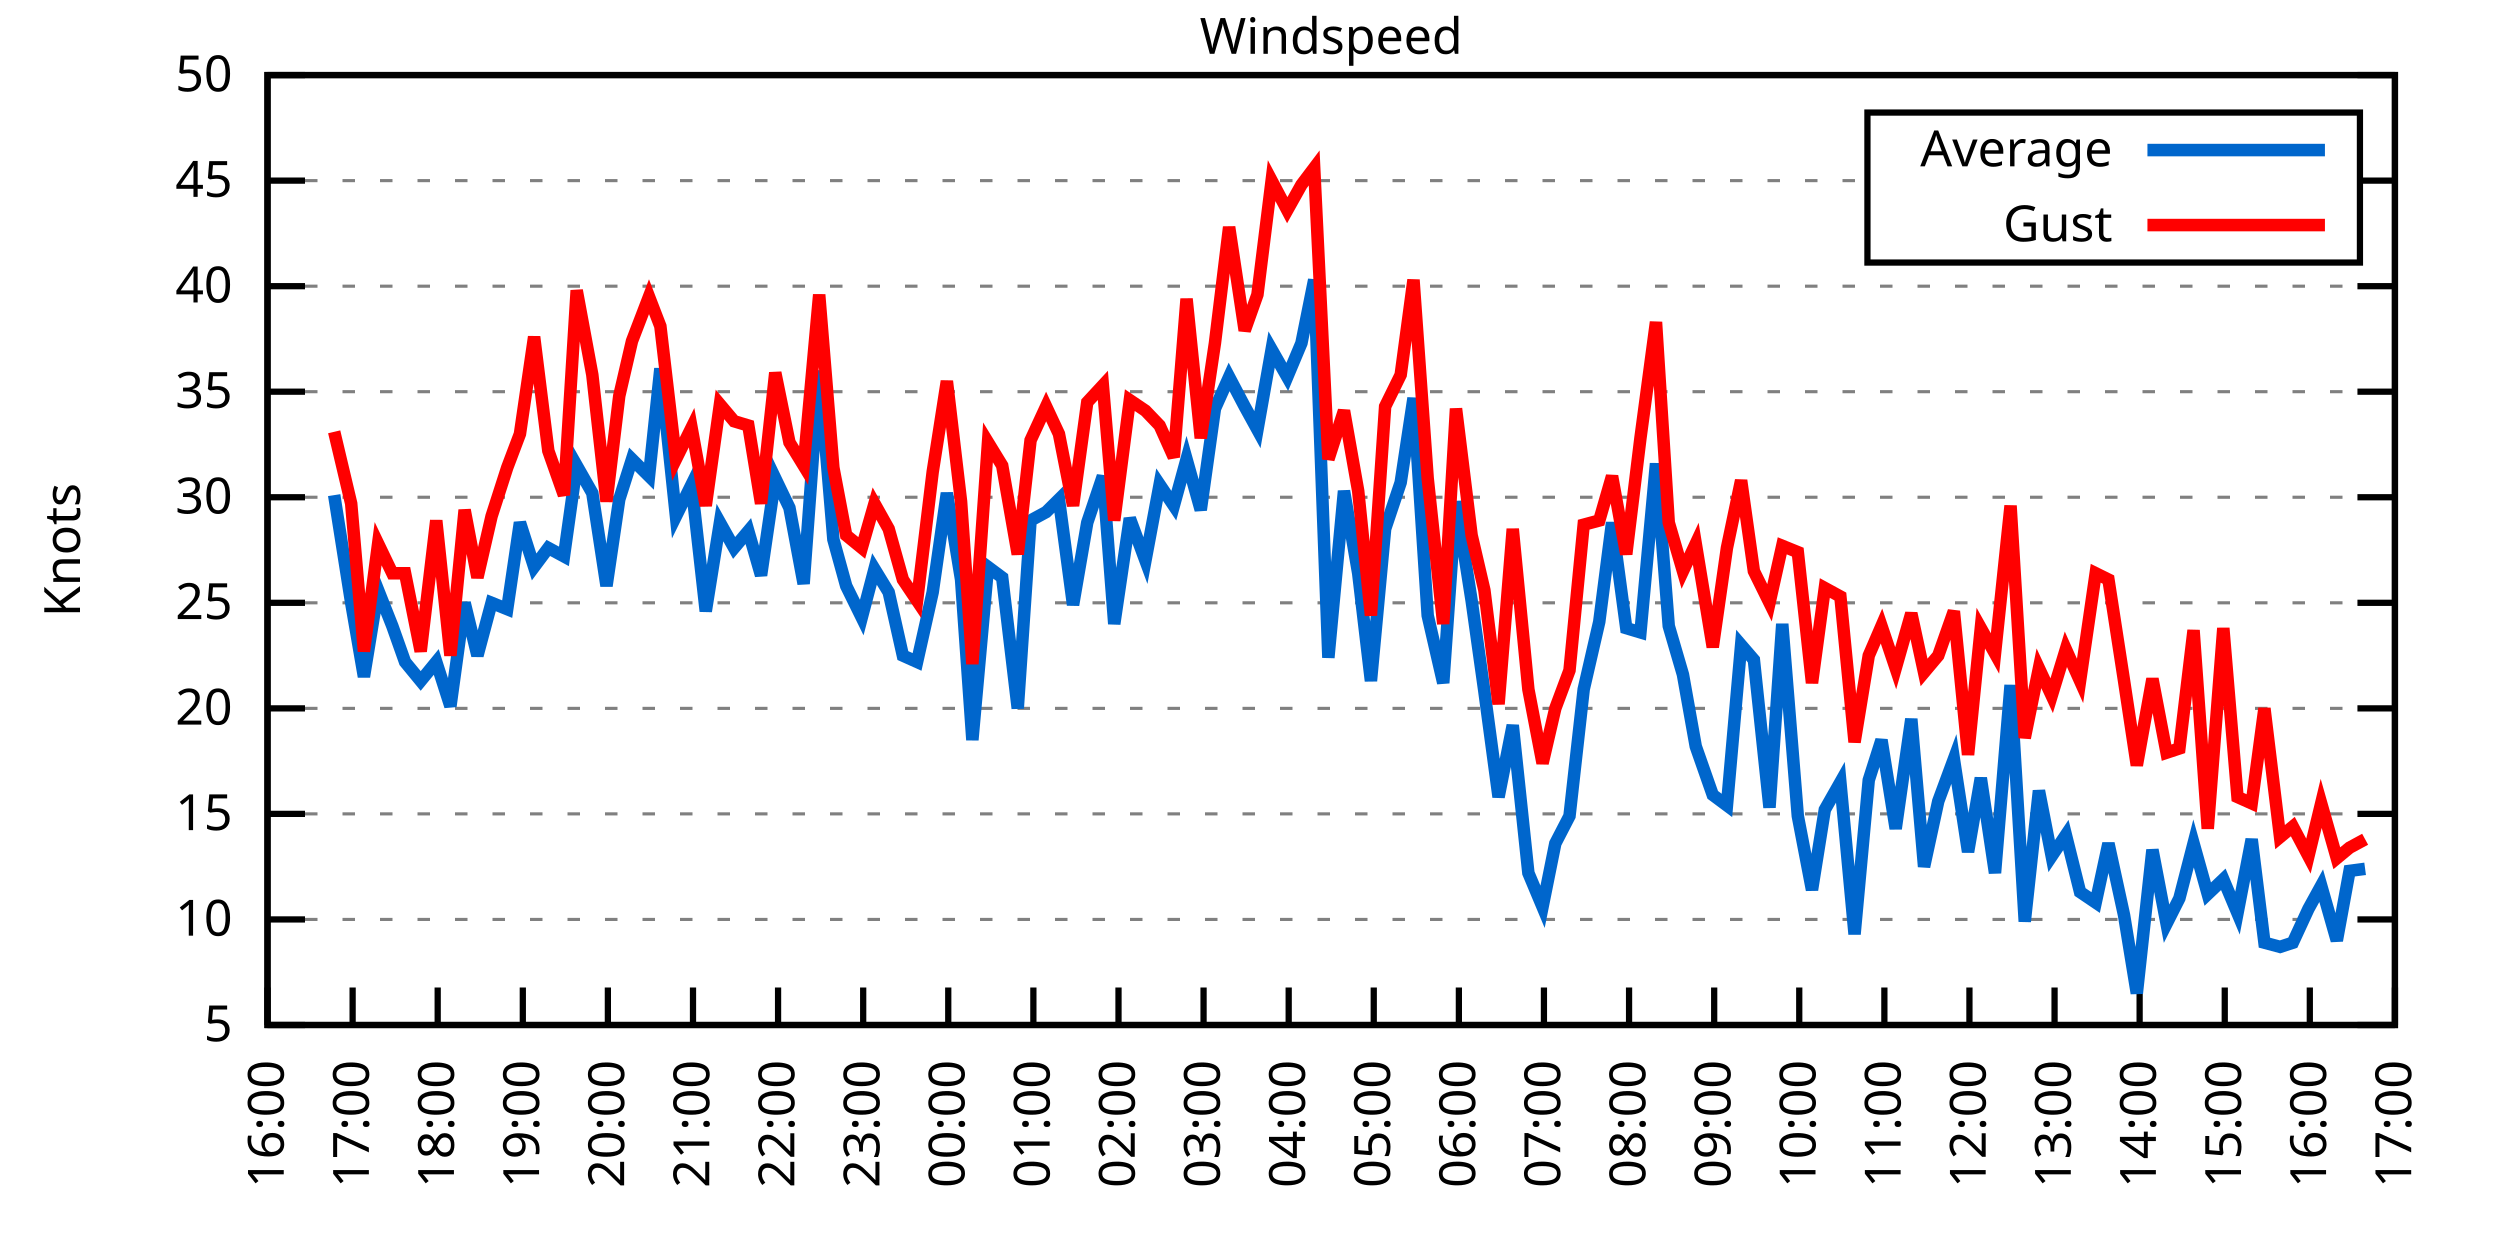
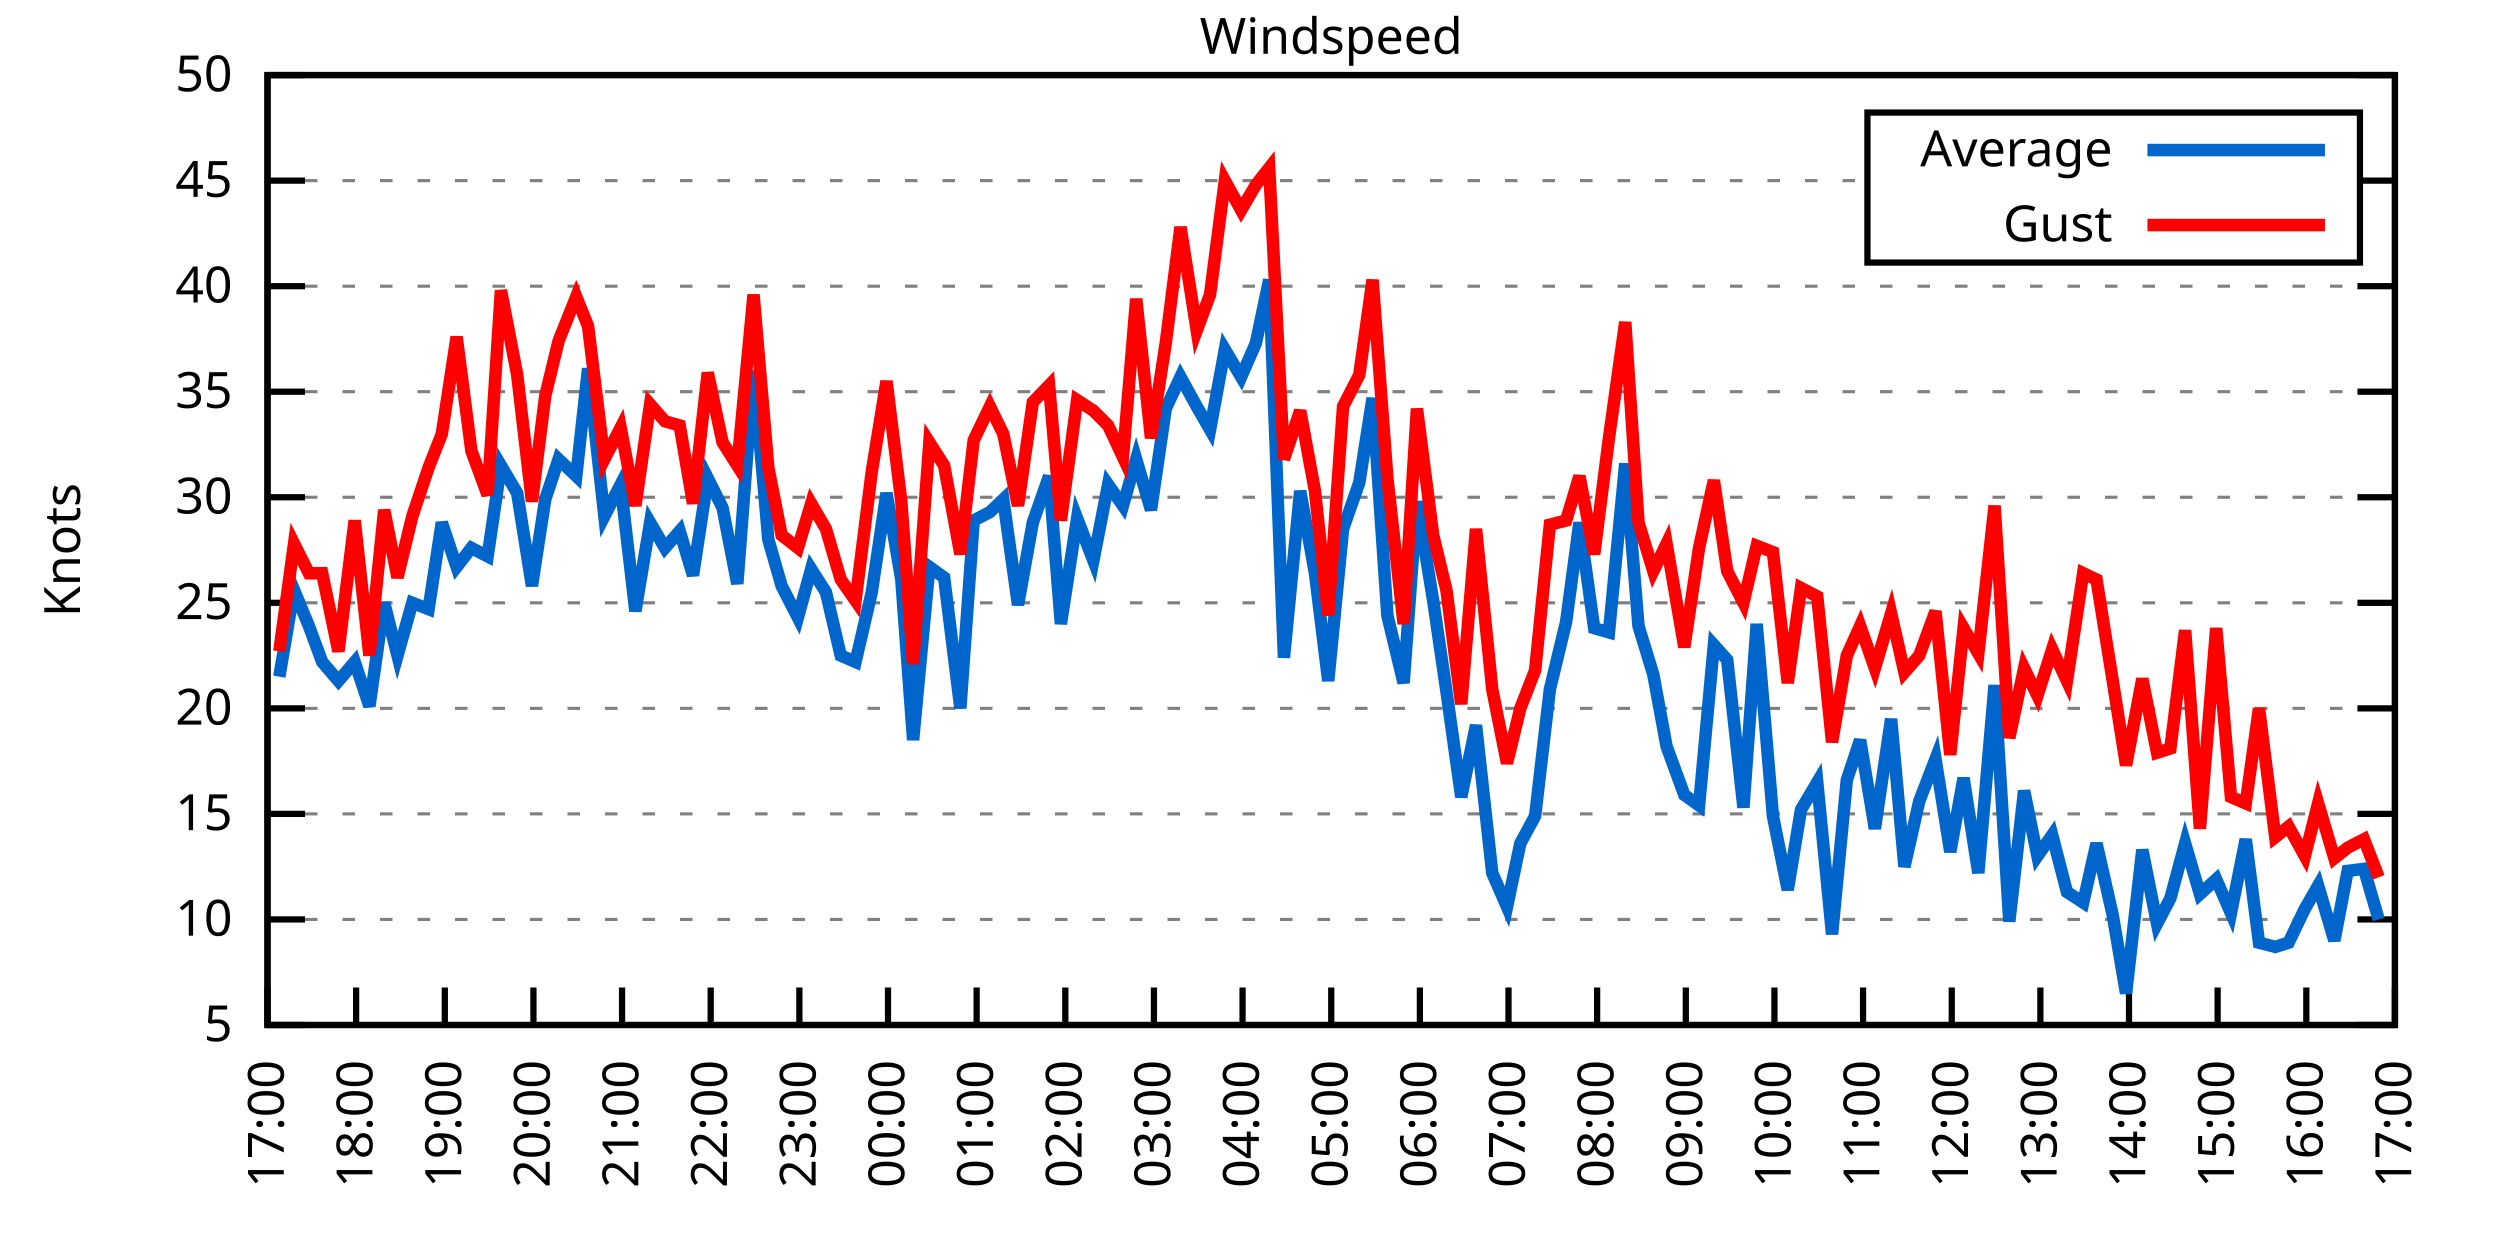
<svg xmlns="http://www.w3.org/2000/svg" xmlns:xlink="http://www.w3.org/1999/xlink" width="400" height="200" viewBox="0 0 400 200">
  <g id="gnuplot_canvas">
    <rect x="0" y="0" width="400" height="200" fill="none" />
    <defs>
      <circle id="gpDot" r="0.5" stroke-width="0.5" stroke="currentColor" />
      <path id="gpPt0" stroke-width="0.333" stroke="currentColor" d="M-1,0 h2 M0,-1 v2" />
      <path id="gpPt1" stroke-width="0.333" stroke="currentColor" d="M-1,-1 L1,1 M1,-1 L-1,1" />
      <path id="gpPt2" stroke-width="0.333" stroke="currentColor" d="M-1,0 L1,0 M0,-1 L0,1 M-1,-1 L1,1 M-1,1 L1,-1" />
      <rect id="gpPt3" stroke-width="0.333" stroke="currentColor" x="-1" y="-1" width="2" height="2" />
      <rect id="gpPt4" stroke-width="0.333" stroke="currentColor" fill="currentColor" x="-1" y="-1" width="2" height="2" />
      <circle id="gpPt5" stroke-width="0.333" stroke="currentColor" cx="0" cy="0" r="1" />
      <use xlink:href="#gpPt5" id="gpPt6" fill="currentColor" stroke="none" />
      <path id="gpPt7" stroke-width="0.333" stroke="currentColor" d="M0,-1.33 L-1.33,0.67 L1.33,0.67 z" />
      <use xlink:href="#gpPt7" id="gpPt8" fill="currentColor" stroke="none" />
      <use xlink:href="#gpPt7" id="gpPt9" stroke="currentColor" transform="rotate(180)" />
      <use xlink:href="#gpPt9" id="gpPt10" fill="currentColor" stroke="none" />
      <use xlink:href="#gpPt3" id="gpPt11" stroke="currentColor" transform="rotate(45)" />
      <use xlink:href="#gpPt11" id="gpPt12" fill="currentColor" stroke="none" />
      <path id="gpPt13" stroke-width="0.333" stroke="currentColor" d="M0,1.330 L1.265,0.411 L0.782,-1.067 L-0.782,-1.076 L-1.265,0.411 z" />
      <use xlink:href="#gpPt13" id="gpPt14" fill="currentColor" stroke="none" />
      <filter id="textbox" filterUnits="objectBoundingBox" x="0" y="0" height="1" width="1">
        <feFlood flood-color="white" flood-opacity="1" result="bgnd" />
        <feComposite in="SourceGraphic" in2="bgnd" operator="atop" />
      </filter>
      <filter id="greybox" filterUnits="objectBoundingBox" x="0" y="0" height="1" width="1">
        <feFlood flood-color="lightgrey" flood-opacity="1" result="grey" />
        <feComposite in="SourceGraphic" in2="grey" operator="atop" />
      </filter>
    </defs>
    <g fill="none" color="white" stroke="currentColor" stroke-width="1.00" stroke-linecap="butt" stroke-linejoin="miter">
</g>
    <g fill="none" color="black" stroke="currentColor" stroke-width="1.00" stroke-linecap="butt" stroke-linejoin="miter">
      <g stroke="none" shape-rendering="crispEdges">
        <polygon fill="rgb(255, 255, 255)" points="42.80,164.00 383.18,164.00 383.18,12.02 42.80,12.02 " />
      </g>
    </g>
    <g fill="none" color="black" stroke="currentColor" stroke-width="1.00" stroke-linecap="butt" stroke-linejoin="miter">
</g>
    <g fill="none" color="black" stroke="black" stroke-width="0.50" stroke-linecap="butt" stroke-linejoin="miter">
</g>
    <g fill="none" color="gray" stroke="currentColor" stroke-width="0.50" stroke-linecap="butt" stroke-linejoin="miter">
      <path stroke="gray" stroke-dasharray="2,4" class="gridline" d="M42.80,164.00 L383.19,164.00  " />
    </g>
    <g fill="none" color="gray" stroke="gray" stroke-width="1.00" stroke-linecap="butt" stroke-linejoin="miter">
</g>
    <g fill="none" color="black" stroke="currentColor" stroke-width="1.00" stroke-linecap="butt" stroke-linejoin="miter">
      <path stroke="black" d="M42.80,164.00 L48.80,164.00 M383.19,164.00 L377.19,164.00  " />
      <g transform="translate(37.20,166.60)" stroke="none" fill="black" font-family="Sans" font-size="8.00" text-anchor="end">
        <text>
          <tspan font-family="Sans"> 5</tspan>
        </text>
      </g>
    </g>
    <g fill="none" color="black" stroke="currentColor" stroke-width="1.00" stroke-linecap="butt" stroke-linejoin="miter">
</g>
    <g fill="none" color="black" stroke="black" stroke-width="0.50" stroke-linecap="butt" stroke-linejoin="miter">
</g>
    <g fill="none" color="gray" stroke="currentColor" stroke-width="0.50" stroke-linecap="butt" stroke-linejoin="miter">
      <path stroke="gray" stroke-dasharray="2,4" class="gridline" d="M42.80,147.11 L383.19,147.11  " />
    </g>
    <g fill="none" color="gray" stroke="gray" stroke-width="1.00" stroke-linecap="butt" stroke-linejoin="miter">
</g>
    <g fill="none" color="black" stroke="currentColor" stroke-width="1.00" stroke-linecap="butt" stroke-linejoin="miter">
      <path stroke="black" d="M42.80,147.11 L48.80,147.11 M383.19,147.11 L377.19,147.11  " />
      <g transform="translate(37.20,149.71)" stroke="none" fill="black" font-family="Sans" font-size="8.00" text-anchor="end">
        <text>
          <tspan font-family="Sans"> 10</tspan>
        </text>
      </g>
    </g>
    <g fill="none" color="black" stroke="currentColor" stroke-width="1.00" stroke-linecap="butt" stroke-linejoin="miter">
</g>
    <g fill="none" color="black" stroke="black" stroke-width="0.50" stroke-linecap="butt" stroke-linejoin="miter">
</g>
    <g fill="none" color="gray" stroke="currentColor" stroke-width="0.50" stroke-linecap="butt" stroke-linejoin="miter">
      <path stroke="gray" stroke-dasharray="2,4" class="gridline" d="M42.80,130.22 L383.19,130.22  " />
    </g>
    <g fill="none" color="gray" stroke="gray" stroke-width="1.00" stroke-linecap="butt" stroke-linejoin="miter">
</g>
    <g fill="none" color="black" stroke="currentColor" stroke-width="1.00" stroke-linecap="butt" stroke-linejoin="miter">
      <path stroke="black" d="M42.80,130.22 L48.80,130.22 M383.19,130.22 L377.19,130.22  " />
      <g transform="translate(37.20,132.82)" stroke="none" fill="black" font-family="Sans" font-size="8.00" text-anchor="end">
        <text>
          <tspan font-family="Sans"> 15</tspan>
        </text>
      </g>
    </g>
    <g fill="none" color="black" stroke="currentColor" stroke-width="1.00" stroke-linecap="butt" stroke-linejoin="miter">
</g>
    <g fill="none" color="black" stroke="black" stroke-width="0.50" stroke-linecap="butt" stroke-linejoin="miter">
</g>
    <g fill="none" color="gray" stroke="currentColor" stroke-width="0.50" stroke-linecap="butt" stroke-linejoin="miter">
      <path stroke="gray" stroke-dasharray="2,4" class="gridline" d="M42.80,113.34 L383.19,113.34  " />
    </g>
    <g fill="none" color="gray" stroke="gray" stroke-width="1.00" stroke-linecap="butt" stroke-linejoin="miter">
</g>
    <g fill="none" color="black" stroke="currentColor" stroke-width="1.00" stroke-linecap="butt" stroke-linejoin="miter">
      <path stroke="black" d="M42.80,113.34 L48.80,113.34 M383.19,113.34 L377.19,113.34  " />
      <g transform="translate(37.20,115.94)" stroke="none" fill="black" font-family="Sans" font-size="8.00" text-anchor="end">
        <text>
          <tspan font-family="Sans"> 20</tspan>
        </text>
      </g>
    </g>
    <g fill="none" color="black" stroke="currentColor" stroke-width="1.00" stroke-linecap="butt" stroke-linejoin="miter">
</g>
    <g fill="none" color="black" stroke="black" stroke-width="0.50" stroke-linecap="butt" stroke-linejoin="miter">
</g>
    <g fill="none" color="gray" stroke="currentColor" stroke-width="0.50" stroke-linecap="butt" stroke-linejoin="miter">
      <path stroke="gray" stroke-dasharray="2,4" class="gridline" d="M42.80,96.45 L383.19,96.45  " />
    </g>
    <g fill="none" color="gray" stroke="gray" stroke-width="1.00" stroke-linecap="butt" stroke-linejoin="miter">
</g>
    <g fill="none" color="black" stroke="currentColor" stroke-width="1.00" stroke-linecap="butt" stroke-linejoin="miter">
      <path stroke="black" d="M42.80,96.45 L48.80,96.45 M383.19,96.45 L377.19,96.45  " />
      <g transform="translate(37.20,99.05)" stroke="none" fill="black" font-family="Sans" font-size="8.00" text-anchor="end">
        <text>
          <tspan font-family="Sans"> 25</tspan>
        </text>
      </g>
    </g>
    <g fill="none" color="black" stroke="currentColor" stroke-width="1.00" stroke-linecap="butt" stroke-linejoin="miter">
</g>
    <g fill="none" color="black" stroke="black" stroke-width="0.50" stroke-linecap="butt" stroke-linejoin="miter">
</g>
    <g fill="none" color="gray" stroke="currentColor" stroke-width="0.50" stroke-linecap="butt" stroke-linejoin="miter">
      <path stroke="gray" stroke-dasharray="2,4" class="gridline" d="M42.80,79.56 L383.19,79.56  " />
    </g>
    <g fill="none" color="gray" stroke="gray" stroke-width="1.00" stroke-linecap="butt" stroke-linejoin="miter">
</g>
    <g fill="none" color="black" stroke="currentColor" stroke-width="1.00" stroke-linecap="butt" stroke-linejoin="miter">
      <path stroke="black" d="M42.80,79.56 L48.80,79.56 M383.19,79.56 L377.19,79.56  " />
      <g transform="translate(37.20,82.16)" stroke="none" fill="black" font-family="Sans" font-size="8.00" text-anchor="end">
        <text>
          <tspan font-family="Sans"> 30</tspan>
        </text>
      </g>
    </g>
    <g fill="none" color="black" stroke="currentColor" stroke-width="1.00" stroke-linecap="butt" stroke-linejoin="miter">
</g>
    <g fill="none" color="black" stroke="black" stroke-width="0.50" stroke-linecap="butt" stroke-linejoin="miter">
</g>
    <g fill="none" color="gray" stroke="currentColor" stroke-width="0.50" stroke-linecap="butt" stroke-linejoin="miter">
      <path stroke="gray" stroke-dasharray="2,4" class="gridline" d="M42.80,62.67 L383.19,62.67  " />
    </g>
    <g fill="none" color="gray" stroke="gray" stroke-width="1.00" stroke-linecap="butt" stroke-linejoin="miter">
</g>
    <g fill="none" color="black" stroke="currentColor" stroke-width="1.00" stroke-linecap="butt" stroke-linejoin="miter">
      <path stroke="black" d="M42.80,62.67 L48.80,62.67 M383.19,62.67 L377.19,62.67  " />
      <g transform="translate(37.20,65.27)" stroke="none" fill="black" font-family="Sans" font-size="8.00" text-anchor="end">
        <text>
          <tspan font-family="Sans"> 35</tspan>
        </text>
      </g>
    </g>
    <g fill="none" color="black" stroke="currentColor" stroke-width="1.00" stroke-linecap="butt" stroke-linejoin="miter">
</g>
    <g fill="none" color="black" stroke="black" stroke-width="0.50" stroke-linecap="butt" stroke-linejoin="miter">
</g>
    <g fill="none" color="gray" stroke="currentColor" stroke-width="0.50" stroke-linecap="butt" stroke-linejoin="miter">
      <path stroke="gray" stroke-dasharray="2,4" class="gridline" d="M42.80,45.79 L383.19,45.79  " />
    </g>
    <g fill="none" color="gray" stroke="gray" stroke-width="1.00" stroke-linecap="butt" stroke-linejoin="miter">
</g>
    <g fill="none" color="black" stroke="currentColor" stroke-width="1.00" stroke-linecap="butt" stroke-linejoin="miter">
      <path stroke="black" d="M42.80,45.79 L48.80,45.79 M383.19,45.79 L377.19,45.79  " />
      <g transform="translate(37.20,48.39)" stroke="none" fill="black" font-family="Sans" font-size="8.00" text-anchor="end">
        <text>
          <tspan font-family="Sans"> 40</tspan>
        </text>
      </g>
    </g>
    <g fill="none" color="black" stroke="currentColor" stroke-width="1.00" stroke-linecap="butt" stroke-linejoin="miter">
</g>
    <g fill="none" color="black" stroke="black" stroke-width="0.50" stroke-linecap="butt" stroke-linejoin="miter">
</g>
    <g fill="none" color="gray" stroke="currentColor" stroke-width="0.50" stroke-linecap="butt" stroke-linejoin="miter">
      <path stroke="gray" stroke-dasharray="2,4" class="gridline" d="M42.80,28.90 L298.79,28.90 M377.59,28.90 L383.19,28.90  " />
    </g>
    <g fill="none" color="gray" stroke="gray" stroke-width="1.00" stroke-linecap="butt" stroke-linejoin="miter">
</g>
    <g fill="none" color="black" stroke="currentColor" stroke-width="1.00" stroke-linecap="butt" stroke-linejoin="miter">
      <path stroke="black" d="M42.80,28.90 L48.80,28.90 M383.19,28.90 L377.19,28.90  " />
      <g transform="translate(37.20,31.50)" stroke="none" fill="black" font-family="Sans" font-size="8.00" text-anchor="end">
        <text>
          <tspan font-family="Sans"> 45</tspan>
        </text>
      </g>
    </g>
    <g fill="none" color="black" stroke="currentColor" stroke-width="1.00" stroke-linecap="butt" stroke-linejoin="miter">
</g>
    <g fill="none" color="black" stroke="black" stroke-width="0.50" stroke-linecap="butt" stroke-linejoin="miter">
</g>
    <g fill="none" color="gray" stroke="currentColor" stroke-width="0.50" stroke-linecap="butt" stroke-linejoin="miter">
      <path stroke="gray" stroke-dasharray="2,4" class="gridline" d="M42.80,12.01 L383.19,12.01  " />
    </g>
    <g fill="none" color="gray" stroke="gray" stroke-width="1.00" stroke-linecap="butt" stroke-linejoin="miter">
</g>
    <g fill="none" color="black" stroke="currentColor" stroke-width="1.00" stroke-linecap="butt" stroke-linejoin="miter">
      <path stroke="black" d="M42.80,12.01 L48.80,12.01 M383.19,12.01 L377.19,12.01  " />
      <g transform="translate(37.20,14.61)" stroke="none" fill="black" font-family="Sans" font-size="8.00" text-anchor="end">
        <text>
          <tspan font-family="Sans"> 50</tspan>
        </text>
      </g>
    </g>
    <g fill="none" color="black" stroke="currentColor" stroke-width="1.00" stroke-linecap="butt" stroke-linejoin="miter">
      <path stroke="black" d="M42.80,164.00 L42.80,158.00  " />
      <g transform="translate(45.40,169.60) rotate(270.00)" stroke="none" fill="black" font-family="Sans" font-size="8.00" text-anchor="end">
        <text>
-           <tspan font-family="Sans">16:00</tspan>
-         </text>
-       </g>
-     </g>
-     <g fill="none" color="black" stroke="currentColor" stroke-width="1.00" stroke-linecap="butt" stroke-linejoin="miter">
-       <path stroke="black" d="M56.42,164.00 L56.42,158.00  " />
-       <g transform="translate(59.02,169.60) rotate(270.00)" stroke="none" fill="black" font-family="Sans" font-size="8.00" text-anchor="end">
-         <text>
          <tspan font-family="Sans">17:00</tspan>
        </text>
      </g>
    </g>
    <g fill="none" color="black" stroke="currentColor" stroke-width="1.00" stroke-linecap="butt" stroke-linejoin="miter">
-       <path stroke="black" d="M70.03,164.00 L70.03,158.00  " />
-       <g transform="translate(72.63,169.60) rotate(270.00)" stroke="none" fill="black" font-family="Sans" font-size="8.00" text-anchor="end">
+       <path stroke="black" d="M56.98,164.00 L56.98,158.00  " />
+       <g transform="translate(59.58,169.60) rotate(270.00)" stroke="none" fill="black" font-family="Sans" font-size="8.00" text-anchor="end">
        <text>
          <tspan font-family="Sans">18:00</tspan>
        </text>
      </g>
    </g>
    <g fill="none" color="black" stroke="currentColor" stroke-width="1.00" stroke-linecap="butt" stroke-linejoin="miter">
-       <path stroke="black" d="M83.65,164.00 L83.65,158.00  " />
-       <g transform="translate(86.25,169.60) rotate(270.00)" stroke="none" fill="black" font-family="Sans" font-size="8.00" text-anchor="end">
+       <path stroke="black" d="M71.17,164.00 L71.17,158.00  " />
+       <g transform="translate(73.77,169.60) rotate(270.00)" stroke="none" fill="black" font-family="Sans" font-size="8.00" text-anchor="end">
        <text>
          <tspan font-family="Sans">19:00</tspan>
        </text>
      </g>
    </g>
    <g fill="none" color="black" stroke="currentColor" stroke-width="1.00" stroke-linecap="butt" stroke-linejoin="miter">
-       <path stroke="black" d="M97.26,164.00 L97.26,158.00  " />
-       <g transform="translate(99.86,169.60) rotate(270.00)" stroke="none" fill="black" font-family="Sans" font-size="8.00" text-anchor="end">
+       <path stroke="black" d="M85.35,164.00 L85.35,158.00  " />
+       <g transform="translate(87.95,169.60) rotate(270.00)" stroke="none" fill="black" font-family="Sans" font-size="8.00" text-anchor="end">
        <text>
          <tspan font-family="Sans">20:00</tspan>
        </text>
      </g>
    </g>
    <g fill="none" color="black" stroke="currentColor" stroke-width="1.00" stroke-linecap="butt" stroke-linejoin="miter">
-       <path stroke="black" d="M110.88,164.00 L110.88,158.00  " />
-       <g transform="translate(113.48,169.60) rotate(270.00)" stroke="none" fill="black" font-family="Sans" font-size="8.00" text-anchor="end">
+       <path stroke="black" d="M99.53,164.00 L99.53,158.00  " />
+       <g transform="translate(102.13,169.60) rotate(270.00)" stroke="none" fill="black" font-family="Sans" font-size="8.00" text-anchor="end">
        <text>
          <tspan font-family="Sans">21:00</tspan>
        </text>
      </g>
    </g>
    <g fill="none" color="black" stroke="currentColor" stroke-width="1.00" stroke-linecap="butt" stroke-linejoin="miter">
-       <path stroke="black" d="M124.49,164.00 L124.49,158.00  " />
-       <g transform="translate(127.09,169.60) rotate(270.00)" stroke="none" fill="black" font-family="Sans" font-size="8.00" text-anchor="end">
+       <path stroke="black" d="M113.71,164.00 L113.71,158.00  " />
+       <g transform="translate(116.31,169.60) rotate(270.00)" stroke="none" fill="black" font-family="Sans" font-size="8.00" text-anchor="end">
        <text>
          <tspan font-family="Sans">22:00</tspan>
        </text>
      </g>
    </g>
    <g fill="none" color="black" stroke="currentColor" stroke-width="1.00" stroke-linecap="butt" stroke-linejoin="miter">
-       <path stroke="black" d="M138.11,164.00 L138.11,158.00  " />
-       <g transform="translate(140.71,169.60) rotate(270.00)" stroke="none" fill="black" font-family="Sans" font-size="8.00" text-anchor="end">
+       <path stroke="black" d="M127.90,164.00 L127.90,158.00  " />
+       <g transform="translate(130.50,169.60) rotate(270.00)" stroke="none" fill="black" font-family="Sans" font-size="8.00" text-anchor="end">
        <text>
          <tspan font-family="Sans">23:00</tspan>
        </text>
      </g>
    </g>
    <g fill="none" color="black" stroke="currentColor" stroke-width="1.00" stroke-linecap="butt" stroke-linejoin="miter">
-       <path stroke="black" d="M151.72,164.00 L151.72,158.00  " />
-       <g transform="translate(154.32,169.60) rotate(270.00)" stroke="none" fill="black" font-family="Sans" font-size="8.00" text-anchor="end">
+       <path stroke="black" d="M142.08,164.00 L142.08,158.00  " />
+       <g transform="translate(144.68,169.60) rotate(270.00)" stroke="none" fill="black" font-family="Sans" font-size="8.00" text-anchor="end">
        <text>
          <tspan font-family="Sans">00:00</tspan>
        </text>
      </g>
    </g>
    <g fill="none" color="black" stroke="currentColor" stroke-width="1.00" stroke-linecap="butt" stroke-linejoin="miter">
-       <path stroke="black" d="M165.34,164.00 L165.34,158.00  " />
-       <g transform="translate(167.94,169.60) rotate(270.00)" stroke="none" fill="black" font-family="Sans" font-size="8.00" text-anchor="end">
+       <path stroke="black" d="M156.26,164.00 L156.26,158.00  " />
+       <g transform="translate(158.86,169.60) rotate(270.00)" stroke="none" fill="black" font-family="Sans" font-size="8.00" text-anchor="end">
        <text>
          <tspan font-family="Sans">01:00</tspan>
        </text>
      </g>
    </g>
    <g fill="none" color="black" stroke="currentColor" stroke-width="1.00" stroke-linecap="butt" stroke-linejoin="miter">
-       <path stroke="black" d="M178.96,164.00 L178.96,158.00  " />
-       <g transform="translate(181.56,169.60) rotate(270.00)" stroke="none" fill="black" font-family="Sans" font-size="8.00" text-anchor="end">
+       <path stroke="black" d="M170.45,164.00 L170.45,158.00  " />
+       <g transform="translate(173.05,169.60) rotate(270.00)" stroke="none" fill="black" font-family="Sans" font-size="8.00" text-anchor="end">
        <text>
          <tspan font-family="Sans">02:00</tspan>
        </text>
      </g>
    </g>
    <g fill="none" color="black" stroke="currentColor" stroke-width="1.00" stroke-linecap="butt" stroke-linejoin="miter">
-       <path stroke="black" d="M192.57,164.00 L192.57,158.00  " />
-       <g transform="translate(195.17,169.60) rotate(270.00)" stroke="none" fill="black" font-family="Sans" font-size="8.00" text-anchor="end">
+       <path stroke="black" d="M184.63,164.00 L184.63,158.00  " />
+       <g transform="translate(187.23,169.60) rotate(270.00)" stroke="none" fill="black" font-family="Sans" font-size="8.00" text-anchor="end">
        <text>
          <tspan font-family="Sans">03:00</tspan>
        </text>
      </g>
    </g>
    <g fill="none" color="black" stroke="currentColor" stroke-width="1.00" stroke-linecap="butt" stroke-linejoin="miter">
-       <path stroke="black" d="M206.19,164.00 L206.19,158.00  " />
-       <g transform="translate(208.79,169.60) rotate(270.00)" stroke="none" fill="black" font-family="Sans" font-size="8.00" text-anchor="end">
+       <path stroke="black" d="M198.81,164.00 L198.81,158.00  " />
+       <g transform="translate(201.41,169.60) rotate(270.00)" stroke="none" fill="black" font-family="Sans" font-size="8.00" text-anchor="end">
        <text>
          <tspan font-family="Sans">04:00</tspan>
        </text>
      </g>
    </g>
    <g fill="none" color="black" stroke="currentColor" stroke-width="1.00" stroke-linecap="butt" stroke-linejoin="miter">
-       <path stroke="black" d="M219.80,164.00 L219.80,158.00  " />
-       <g transform="translate(222.40,169.60) rotate(270.00)" stroke="none" fill="black" font-family="Sans" font-size="8.00" text-anchor="end">
+       <path stroke="black" d="M213.00,164.00 L213.00,158.00  " />
+       <g transform="translate(215.60,169.60) rotate(270.00)" stroke="none" fill="black" font-family="Sans" font-size="8.00" text-anchor="end">
        <text>
          <tspan font-family="Sans">05:00</tspan>
        </text>
      </g>
    </g>
    <g fill="none" color="black" stroke="currentColor" stroke-width="1.00" stroke-linecap="butt" stroke-linejoin="miter">
-       <path stroke="black" d="M233.42,164.00 L233.42,158.00  " />
-       <g transform="translate(236.02,169.60) rotate(270.00)" stroke="none" fill="black" font-family="Sans" font-size="8.00" text-anchor="end">
+       <path stroke="black" d="M227.18,164.00 L227.18,158.00  " />
+       <g transform="translate(229.78,169.60) rotate(270.00)" stroke="none" fill="black" font-family="Sans" font-size="8.00" text-anchor="end">
        <text>
          <tspan font-family="Sans">06:00</tspan>
        </text>
      </g>
    </g>
    <g fill="none" color="black" stroke="currentColor" stroke-width="1.00" stroke-linecap="butt" stroke-linejoin="miter">
-       <path stroke="black" d="M247.03,164.00 L247.03,158.00  " />
-       <g transform="translate(249.63,169.60) rotate(270.00)" stroke="none" fill="black" font-family="Sans" font-size="8.00" text-anchor="end">
+       <path stroke="black" d="M241.36,164.00 L241.36,158.00  " />
+       <g transform="translate(243.96,169.60) rotate(270.00)" stroke="none" fill="black" font-family="Sans" font-size="8.00" text-anchor="end">
        <text>
          <tspan font-family="Sans">07:00</tspan>
        </text>
      </g>
    </g>
    <g fill="none" color="black" stroke="currentColor" stroke-width="1.00" stroke-linecap="butt" stroke-linejoin="miter">
-       <path stroke="black" d="M260.65,164.00 L260.65,158.00  " />
-       <g transform="translate(263.25,169.60) rotate(270.00)" stroke="none" fill="black" font-family="Sans" font-size="8.00" text-anchor="end">
+       <path stroke="black" d="M255.54,164.00 L255.54,158.00  " />
+       <g transform="translate(258.14,169.60) rotate(270.00)" stroke="none" fill="black" font-family="Sans" font-size="8.00" text-anchor="end">
        <text>
          <tspan font-family="Sans">08:00</tspan>
        </text>
      </g>
    </g>
    <g fill="none" color="black" stroke="currentColor" stroke-width="1.00" stroke-linecap="butt" stroke-linejoin="miter">
-       <path stroke="black" d="M274.27,164.00 L274.27,158.00  " />
-       <g transform="translate(276.87,169.60) rotate(270.00)" stroke="none" fill="black" font-family="Sans" font-size="8.00" text-anchor="end">
+       <path stroke="black" d="M269.73,164.00 L269.73,158.00  " />
+       <g transform="translate(272.33,169.60) rotate(270.00)" stroke="none" fill="black" font-family="Sans" font-size="8.00" text-anchor="end">
        <text>
          <tspan font-family="Sans">09:00</tspan>
        </text>
      </g>
    </g>
    <g fill="none" color="black" stroke="currentColor" stroke-width="1.00" stroke-linecap="butt" stroke-linejoin="miter">
-       <path stroke="black" d="M287.88,164.00 L287.88,158.00  " />
-       <g transform="translate(290.48,169.60) rotate(270.00)" stroke="none" fill="black" font-family="Sans" font-size="8.00" text-anchor="end">
+       <path stroke="black" d="M283.91,164.00 L283.91,158.00  " />
+       <g transform="translate(286.51,169.60) rotate(270.00)" stroke="none" fill="black" font-family="Sans" font-size="8.00" text-anchor="end">
        <text>
          <tspan font-family="Sans">10:00</tspan>
        </text>
      </g>
    </g>
    <g fill="none" color="black" stroke="currentColor" stroke-width="1.00" stroke-linecap="butt" stroke-linejoin="miter">
-       <path stroke="black" d="M301.50,164.00 L301.50,158.00  " />
-       <g transform="translate(304.10,169.60) rotate(270.00)" stroke="none" fill="black" font-family="Sans" font-size="8.00" text-anchor="end">
+       <path stroke="black" d="M298.09,164.00 L298.09,158.00  " />
+       <g transform="translate(300.69,169.60) rotate(270.00)" stroke="none" fill="black" font-family="Sans" font-size="8.00" text-anchor="end">
        <text>
          <tspan font-family="Sans">11:00</tspan>
        </text>
      </g>
    </g>
    <g fill="none" color="black" stroke="currentColor" stroke-width="1.00" stroke-linecap="butt" stroke-linejoin="miter">
-       <path stroke="black" d="M315.11,164.00 L315.11,158.00  " />
-       <g transform="translate(317.71,169.60) rotate(270.00)" stroke="none" fill="black" font-family="Sans" font-size="8.00" text-anchor="end">
+       <path stroke="black" d="M312.28,164.00 L312.28,158.00  " />
+       <g transform="translate(314.88,169.60) rotate(270.00)" stroke="none" fill="black" font-family="Sans" font-size="8.00" text-anchor="end">
        <text>
          <tspan font-family="Sans">12:00</tspan>
        </text>
      </g>
    </g>
    <g fill="none" color="black" stroke="currentColor" stroke-width="1.00" stroke-linecap="butt" stroke-linejoin="miter">
-       <path stroke="black" d="M328.73,164.00 L328.73,158.00  " />
-       <g transform="translate(331.33,169.60) rotate(270.00)" stroke="none" fill="black" font-family="Sans" font-size="8.00" text-anchor="end">
+       <path stroke="black" d="M326.46,164.00 L326.46,158.00  " />
+       <g transform="translate(329.06,169.60) rotate(270.00)" stroke="none" fill="black" font-family="Sans" font-size="8.00" text-anchor="end">
        <text>
          <tspan font-family="Sans">13:00</tspan>
        </text>
      </g>
    </g>
    <g fill="none" color="black" stroke="currentColor" stroke-width="1.00" stroke-linecap="butt" stroke-linejoin="miter">
-       <path stroke="black" d="M342.34,164.00 L342.34,158.00  " />
-       <g transform="translate(344.94,169.60) rotate(270.00)" stroke="none" fill="black" font-family="Sans" font-size="8.00" text-anchor="end">
+       <path stroke="black" d="M340.64,164.00 L340.64,158.00  " />
+       <g transform="translate(343.24,169.60) rotate(270.00)" stroke="none" fill="black" font-family="Sans" font-size="8.00" text-anchor="end">
        <text>
          <tspan font-family="Sans">14:00</tspan>
        </text>
      </g>
    </g>
    <g fill="none" color="black" stroke="currentColor" stroke-width="1.00" stroke-linecap="butt" stroke-linejoin="miter">
-       <path stroke="black" d="M355.96,164.00 L355.96,158.00  " />
-       <g transform="translate(358.56,169.60) rotate(270.00)" stroke="none" fill="black" font-family="Sans" font-size="8.00" text-anchor="end">
+       <path stroke="black" d="M354.82,164.00 L354.82,158.00  " />
+       <g transform="translate(357.42,169.60) rotate(270.00)" stroke="none" fill="black" font-family="Sans" font-size="8.00" text-anchor="end">
        <text>
          <tspan font-family="Sans">15:00</tspan>
        </text>
      </g>
    </g>
    <g fill="none" color="black" stroke="currentColor" stroke-width="1.00" stroke-linecap="butt" stroke-linejoin="miter">
-       <path stroke="black" d="M369.57,164.00 L369.57,158.00  " />
-       <g transform="translate(372.17,169.60) rotate(270.00)" stroke="none" fill="black" font-family="Sans" font-size="8.00" text-anchor="end">
+       <path stroke="black" d="M369.01,164.00 L369.01,158.00  " />
+       <g transform="translate(371.61,169.60) rotate(270.00)" stroke="none" fill="black" font-family="Sans" font-size="8.00" text-anchor="end">
        <text>
          <tspan font-family="Sans">16:00</tspan>
        </text>
      </g>
    </g>
    <g fill="none" color="black" stroke="currentColor" stroke-width="1.00" stroke-linecap="butt" stroke-linejoin="miter">
      <path stroke="black" d="M383.19,164.00 L383.19,158.00  " />
      <g transform="translate(385.79,169.60) rotate(270.00)" stroke="none" fill="black" font-family="Sans" font-size="8.00" text-anchor="end">
        <text>
          <tspan font-family="Sans">17:00</tspan>
        </text>
      </g>
    </g>
    <g fill="none" color="black" stroke="currentColor" stroke-width="1.00" stroke-linecap="butt" stroke-linejoin="miter">
</g>
    <g fill="none" color="black" stroke="currentColor" stroke-width="1.00" stroke-linecap="butt" stroke-linejoin="miter">
      <path stroke="black" d="M42.80,12.01 L42.80,164.00 L383.19,164.00 L383.19,12.01 L42.80,12.01 Z  " />
    </g>
    <g fill="none" color="black" stroke="currentColor" stroke-width="1.00" stroke-linecap="butt" stroke-linejoin="miter">
</g>
    <g fill="none" color="black" stroke="currentColor" stroke-width="1.00" stroke-linecap="butt" stroke-linejoin="miter">
      <path stroke="black" d="M298.79,42.01 L298.79,18.01 L377.59,18.01 L377.59,42.01 L298.79,42.01 Z  " />
    </g>
    <g id="Windspeed_plot_1">
      <g fill="none" color="white" stroke="black" stroke-width="2.00" stroke-linecap="butt" stroke-linejoin="miter">
</g>
      <g fill="none" color="black" stroke="currentColor" stroke-width="2.00" stroke-linecap="butt" stroke-linejoin="miter">
        <g transform="translate(337.99,26.61)" stroke="none" fill="black" font-family="Sans" font-size="8.00" text-anchor="end">
          <text>
            <tspan font-family="Sans">Average</tspan>
          </text>
        </g>
      </g>
      <g fill="none" color="black" stroke="currentColor" stroke-width="2.00" stroke-linecap="butt" stroke-linejoin="miter">
-         <path stroke="rgb(  0, 102, 204)" d="M343.59,24.01 L371.99,24.01 M53.47,79.22 L56.19,96.45 L58.23,108.27 L60.50,94.42 L62.77,100.16 L64.81,105.91   L67.31,108.95 L69.80,105.91 L72.07,113.00 L74.34,96.45 L76.39,104.89 L78.65,96.45 L81.15,97.46 L83.19,83.61   L85.46,90.71 L87.73,87.67 L90.23,89.02 L92.27,74.49 L94.77,78.89 L97.04,93.75 L99.08,79.90 L101.12,73.48   L103.84,76.18 L105.66,58.96 L108.15,82.60 L110.65,77.53 L112.92,97.80 L115.19,83.61 L117.46,87.67 L119.73,84.97   L121.77,92.06 L124.04,76.52 L126.31,81.25 L128.58,93.41 L131.07,59.30 L133.34,86.32 L135.39,93.75 L137.88,98.81   L139.92,91.04 L142.19,94.76 L144.46,104.89 L146.73,105.91 L149.23,94.76 L151.50,78.89 L153.77,92.73 L155.58,118.40   L158.08,90.71 L160.35,92.40 L162.84,113.34 L164.89,83.28 L167.38,81.93 L169.43,79.90 L171.69,96.79 L173.96,83.61   L176.46,76.18 L178.28,99.83 L180.77,82.94 L183.27,89.69 L185.54,77.53 L187.81,80.91 L189.85,73.48 L192.12,81.59   L194.39,65.38 L196.66,60.31 L199.15,65.04 L201.19,68.75 L203.46,55.92 L205.96,60.31 L208.23,54.90 L210.27,44.77   L212.54,105.23 L215.04,78.55 L217.31,91.72 L219.35,108.95 L221.62,84.63 L224.11,77.20 L226.16,63.69 L228.43,98.48   L230.92,109.28 L232.96,80.24 L235.46,96.11 L237.50,110.63 L239.77,127.52 L242.04,116.04 L244.54,139.68 L246.81,145.09   L248.85,134.95 L251.12,130.56 L253.39,110.30 L255.88,99.49 L257.93,83.61 L260.20,100.50 L262.47,101.18 L264.96,74.16   L267.00,100.16 L269.27,107.93 L271.32,119.42 L274.04,127.18 L276.31,128.87 L278.58,103.20 L280.62,105.57 L283.12,129.21   L285.16,99.83 L287.65,130.56 L289.92,142.38 L291.97,129.55 L294.46,125.16 L296.73,149.48 L299.00,124.82 L301.04,118.40   L303.31,132.59 L305.81,115.03 L307.85,138.67 L310.12,128.20 L312.62,121.44 L314.89,136.30 L316.93,124.48 L319.20,139.68   L321.69,109.62 L323.96,147.45 L326.23,126.51 L328.27,136.98 L330.54,133.60 L332.81,142.72 L335.31,144.41 L337.35,134.95   L339.85,146.44 L341.89,158.93 L344.39,135.97 L346.65,147.79 L348.70,143.73 L350.97,134.95 L353.24,143.06 L355.73,140.69   L358.00,146.10 L360.27,134.28 L362.31,150.83 L364.81,151.50 L366.85,150.83 L369.35,145.42 L371.39,141.71 L373.89,150.49   L375.93,139.34 L378.42,139.01  " />
+         <path stroke="rgb(  0, 102, 204)" d="M343.59,24.01 L371.99,24.01 M44.69,108.27 L47.05,94.42 L49.42,100.16 L51.55,105.91 L54.15,108.95 L56.75,105.91   L59.11,113.00 L61.47,96.45 L63.60,104.89 L65.97,96.45 L68.57,97.46 L70.69,83.61 L73.06,90.71 L75.42,87.67   L78.02,89.02 L80.15,74.49 L82.75,78.89 L85.11,93.75 L87.24,79.90 L89.37,73.48 L92.20,76.18 L94.09,58.96   L96.70,82.60 L99.30,77.53 L101.66,97.80 L104.02,83.61 L106.39,87.67 L108.75,84.97 L110.88,92.06 L113.24,76.52   L115.61,81.25 L117.97,93.41 L120.57,59.30 L122.93,86.32 L125.06,93.75 L127.66,98.81 L129.79,91.04 L132.15,94.76   L134.52,104.89 L136.88,105.91 L139.48,94.76 L141.84,78.89 L144.21,92.73 L146.10,118.40 L148.70,90.71 L151.06,92.40   L153.66,113.34 L155.79,83.28 L158.39,81.93 L160.52,79.90 L162.88,96.79 L165.25,83.61 L167.85,76.18 L169.74,99.83   L172.34,82.94 L174.94,89.69 L177.30,77.53 L179.67,80.91 L181.79,73.48 L184.16,81.59 L186.52,65.38 L188.88,60.31   L191.48,65.04 L193.61,68.75 L195.98,55.92 L198.58,60.31 L200.94,54.90 L203.07,44.77 L205.43,105.23 L208.03,78.55   L210.39,91.72 L212.52,108.95 L214.89,84.63 L217.49,77.20 L219.61,63.69 L221.98,98.48 L224.58,109.28 L226.71,80.24   L229.31,96.11 L231.43,110.63 L233.80,127.52 L236.16,116.04 L238.76,139.68 L241.12,145.09 L243.25,134.95 L245.62,130.56   L247.98,110.30 L250.58,99.49 L252.71,83.61 L255.07,100.50 L257.43,101.18 L260.04,74.16 L262.16,100.16 L264.53,107.93   L266.65,119.42 L269.49,127.18 L271.85,128.87 L274.22,103.20 L276.35,105.57 L278.95,129.21 L281.07,99.83 L283.67,130.56   L286.04,142.38 L288.16,129.55 L290.76,125.16 L293.13,149.48 L295.49,124.82 L297.62,118.40 L299.98,132.59 L302.58,115.03   L304.71,138.67 L307.08,128.20 L309.68,121.44 L312.04,136.30 L314.17,124.48 L316.53,139.68 L319.13,109.62 L321.49,147.45   L323.86,126.51 L325.99,136.98 L328.35,133.60 L330.71,142.72 L333.31,144.41 L335.44,134.95 L338.04,146.44 L340.17,158.93   L342.77,135.97 L345.13,147.79 L347.26,143.73 L349.62,134.95 L351.99,143.06 L354.59,140.69 L356.95,146.10 L359.32,134.28   L361.44,150.83 L364.04,151.50 L366.17,150.83 L368.77,145.42 L370.90,141.71 L373.50,150.49 L375.63,139.34 L378.23,139.01   L380.59,147.11  " />
      </g>
    </g>
    <g id="Windspeed_plot_2">
      <g fill="none" color="black" stroke="currentColor" stroke-width="2.00" stroke-linecap="butt" stroke-linejoin="miter">
        <g transform="translate(337.99,38.61)" stroke="none" fill="black" font-family="Sans" font-size="8.00" text-anchor="end">
          <text>
            <tspan font-family="Sans">Gust</tspan>
          </text>
        </g>
      </g>
      <g fill="none" color="black" stroke="currentColor" stroke-width="2.00" stroke-linecap="butt" stroke-linejoin="miter">
-         <path stroke="rgb(255,   0,   0)" d="M343.59,36.01 L371.99,36.01 M53.47,69.09 L56.19,80.57 L58.23,104.22 L60.50,86.99 L62.77,91.72 L64.81,91.72   L67.31,104.22 L69.80,83.28 L72.07,104.89 L74.34,81.59 L76.39,92.40 L78.65,82.60 L81.15,74.83 L83.19,69.43   L85.46,53.89 L87.73,72.13 L90.23,79.22 L92.27,46.46 L94.77,59.97 L97.04,80.24 L99.08,63.35 L101.12,54.57   L103.84,47.47 L105.66,52.20 L108.15,73.48 L110.65,68.42 L112.92,80.91 L115.19,64.70 L117.46,67.40 L119.73,68.08   L121.77,80.57 L124.04,59.63 L126.31,70.78 L128.58,74.49 L131.07,47.14 L133.34,74.83 L135.39,85.64 L137.88,87.67   L139.92,80.57 L142.19,84.63 L144.46,92.73 L146.73,96.11 L149.23,75.51 L151.50,60.98 L153.77,80.24 L155.58,106.24   L158.08,70.78 L160.35,74.49 L162.84,88.68 L164.89,70.44 L167.38,65.04 L169.43,69.43 L171.69,80.91 L173.96,64.36   L176.46,61.66 L178.28,83.28 L180.77,64.02 L183.27,65.71 L185.54,68.08 L187.81,73.14 L189.85,47.81 L192.12,70.10   L194.39,54.90 L196.66,36.33 L199.15,52.88 L201.19,47.14 L203.46,28.90 L205.96,33.63 L208.23,29.57 L210.27,26.87   L212.54,73.48 L215.04,65.71 L217.31,78.55 L219.35,98.48 L221.62,65.04 L224.11,59.97 L226.16,44.77 L228.43,76.52   L230.92,99.83 L232.96,65.38 L235.46,85.64 L237.50,94.42 L239.77,112.66 L242.04,84.63 L244.54,110.30 L246.81,122.12   L248.85,113.34 L251.12,107.26 L253.39,83.95 L255.88,83.28 L257.93,76.18 L260.20,88.68 L262.47,70.10 L264.96,51.53   L267.00,83.61 L269.27,91.38 L271.32,86.99 L274.04,103.54 L276.31,87.67 L278.58,76.86 L280.62,91.38 L283.12,96.45   L285.16,87.33 L287.65,88.34 L289.92,109.28 L291.97,94.08 L294.46,95.44 L296.73,118.74 L299.00,104.89 L301.04,100.16   L303.31,106.92 L305.81,98.14 L307.85,107.59 L310.12,104.89 L312.62,97.80 L314.89,120.77 L316.93,100.50 L319.20,104.56   L321.69,80.91 L323.96,118.07 L326.23,106.92 L328.27,111.31 L330.54,103.88 L332.81,108.95 L335.31,91.72 L337.35,92.73   L339.85,108.95 L341.89,122.46 L344.39,108.61 L346.65,120.43 L348.70,119.75 L350.97,100.84 L353.24,132.59 L355.73,100.50   L358.00,127.52 L360.27,128.54 L362.31,113.34 L364.81,133.94 L366.85,132.25 L369.35,136.98 L371.39,128.54 L373.89,137.32   L375.93,135.63 L378.42,134.28  " />
+         <path stroke="rgb(255,   0,   0)" d="M343.59,36.01 L371.99,36.01 M44.69,104.22 L47.05,86.99 L49.42,91.72 L51.55,91.72 L54.15,104.22 L56.75,83.28   L59.11,104.89 L61.47,81.59 L63.60,92.40 L65.97,82.60 L68.57,74.83 L70.69,69.43 L73.06,53.89 L75.42,72.13   L78.02,79.22 L80.15,46.46 L82.75,59.97 L85.11,80.24 L87.24,63.35 L89.37,54.57 L92.20,47.47 L94.09,52.20   L96.70,73.48 L99.30,68.42 L101.66,80.91 L104.02,64.70 L106.39,67.40 L108.75,68.08 L110.88,80.57 L113.24,59.63   L115.61,70.78 L117.97,74.49 L120.57,47.14 L122.93,74.83 L125.06,85.64 L127.66,87.67 L129.79,80.57 L132.15,84.63   L134.52,92.73 L136.88,96.11 L139.48,75.51 L141.84,60.98 L144.21,80.24 L146.10,106.24 L148.70,70.78 L151.06,74.49   L153.66,88.68 L155.79,70.44 L158.39,65.04 L160.52,69.43 L162.88,80.91 L165.25,64.36 L167.85,61.66 L169.74,83.28   L172.34,64.02 L174.94,65.71 L177.30,68.08 L179.67,73.14 L181.79,47.81 L184.16,70.10 L186.52,54.90 L188.88,36.33   L191.48,52.88 L193.61,47.14 L195.98,28.90 L198.58,33.63 L200.94,29.57 L203.07,26.87 L205.43,73.48 L208.03,65.71   L210.39,78.55 L212.52,98.48 L214.89,65.04 L217.49,59.97 L219.61,44.77 L221.98,76.52 L224.58,99.83 L226.71,65.38   L229.31,85.64 L231.43,94.42 L233.80,112.66 L236.16,84.63 L238.76,110.30 L241.12,122.12 L243.25,113.34 L245.62,107.26   L247.98,83.95 L250.58,83.28 L252.71,76.18 L255.07,88.68 L257.43,70.10 L260.04,51.53 L262.16,83.61 L264.53,91.38   L266.65,86.99 L269.49,103.54 L271.85,87.67 L274.22,76.86 L276.35,91.38 L278.95,96.45 L281.07,87.33 L283.67,88.34   L286.04,109.28 L288.16,94.08 L290.76,95.44 L293.13,118.74 L295.49,104.89 L297.62,100.16 L299.98,106.92 L302.58,98.14   L304.71,107.59 L307.08,104.89 L309.68,97.80 L312.04,120.77 L314.17,100.50 L316.53,104.56 L319.13,80.91 L321.49,118.07   L323.86,106.92 L325.99,111.31 L328.35,103.88 L330.71,108.95 L333.31,91.72 L335.44,92.73 L338.04,108.95 L340.17,122.46   L342.77,108.61 L345.13,120.43 L347.26,119.75 L349.62,100.84 L351.99,132.59 L354.59,100.50 L356.95,127.52 L359.32,128.54   L361.44,113.34 L364.04,133.94 L366.17,132.25 L368.77,136.98 L370.90,128.54 L373.50,137.32 L375.63,135.63 L378.23,134.28   L380.59,140.36  " />
      </g>
    </g>
    <g fill="none" color="black" stroke="currentColor" stroke-width="2.00" stroke-linecap="butt" stroke-linejoin="miter">
</g>
    <g fill="none" color="black" stroke="black" stroke-width="1.00" stroke-linecap="butt" stroke-linejoin="miter">
</g>
    <g fill="none" color="black" stroke="currentColor" stroke-width="1.00" stroke-linecap="butt" stroke-linejoin="miter">
      <path stroke="black" d="M42.80,12.01 L42.80,164.00 L383.19,164.00 L383.19,12.01 L42.80,12.01 Z  " />
      <g transform="translate(12.80,88.01) rotate(270.00)" stroke="none" fill="black" font-family="Sans" font-size="8.00" text-anchor="middle">
        <text>
          <tspan font-family="Sans">Knots</tspan>
        </text>
      </g>
    </g>
    <g fill="none" color="black" stroke="currentColor" stroke-width="1.00" stroke-linecap="butt" stroke-linejoin="miter">
</g>
    <g fill="none" color="black" stroke="currentColor" stroke-width="1.00" stroke-linecap="butt" stroke-linejoin="miter">
      <g transform="translate(212.99,8.61)" stroke="none" fill="black" font-family="Sans" font-size="8.00" text-anchor="middle">
        <text>
          <tspan font-family="Sans">Windspeed</tspan>
        </text>
      </g>
    </g>
    <g fill="none" color="black" stroke="currentColor" stroke-width="1.00" stroke-linecap="butt" stroke-linejoin="miter">
</g>
  </g>
</svg>
